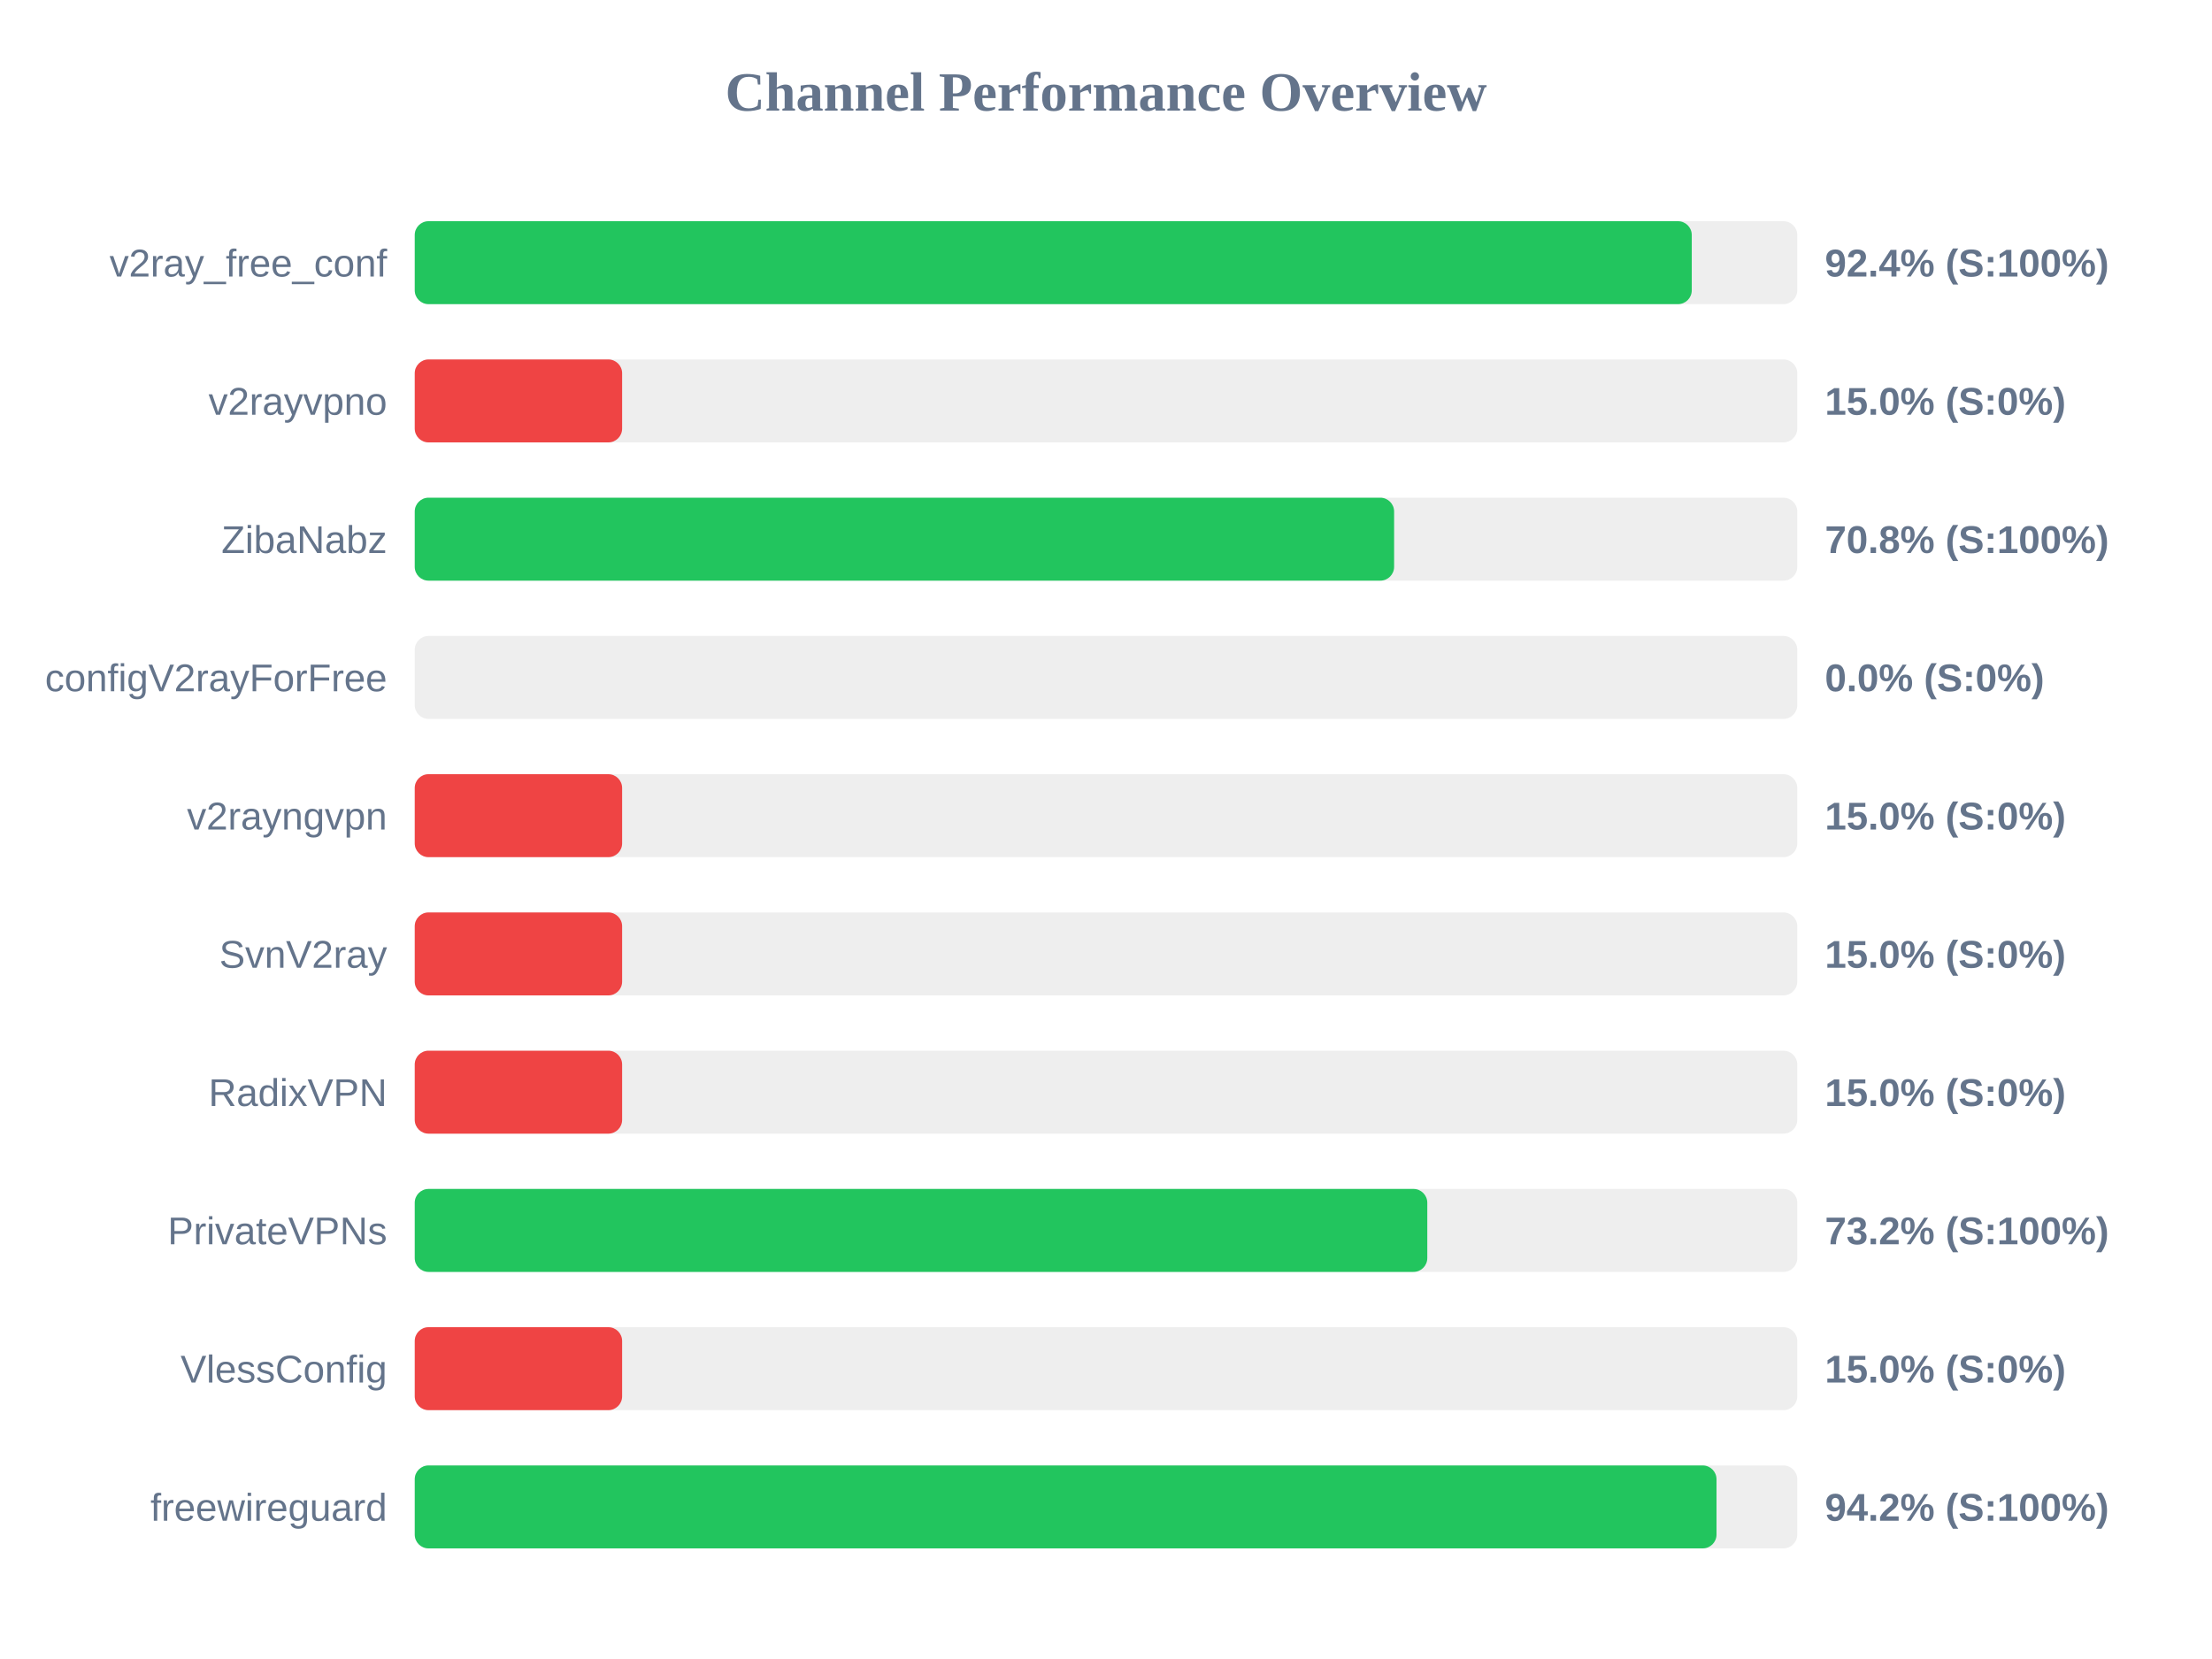
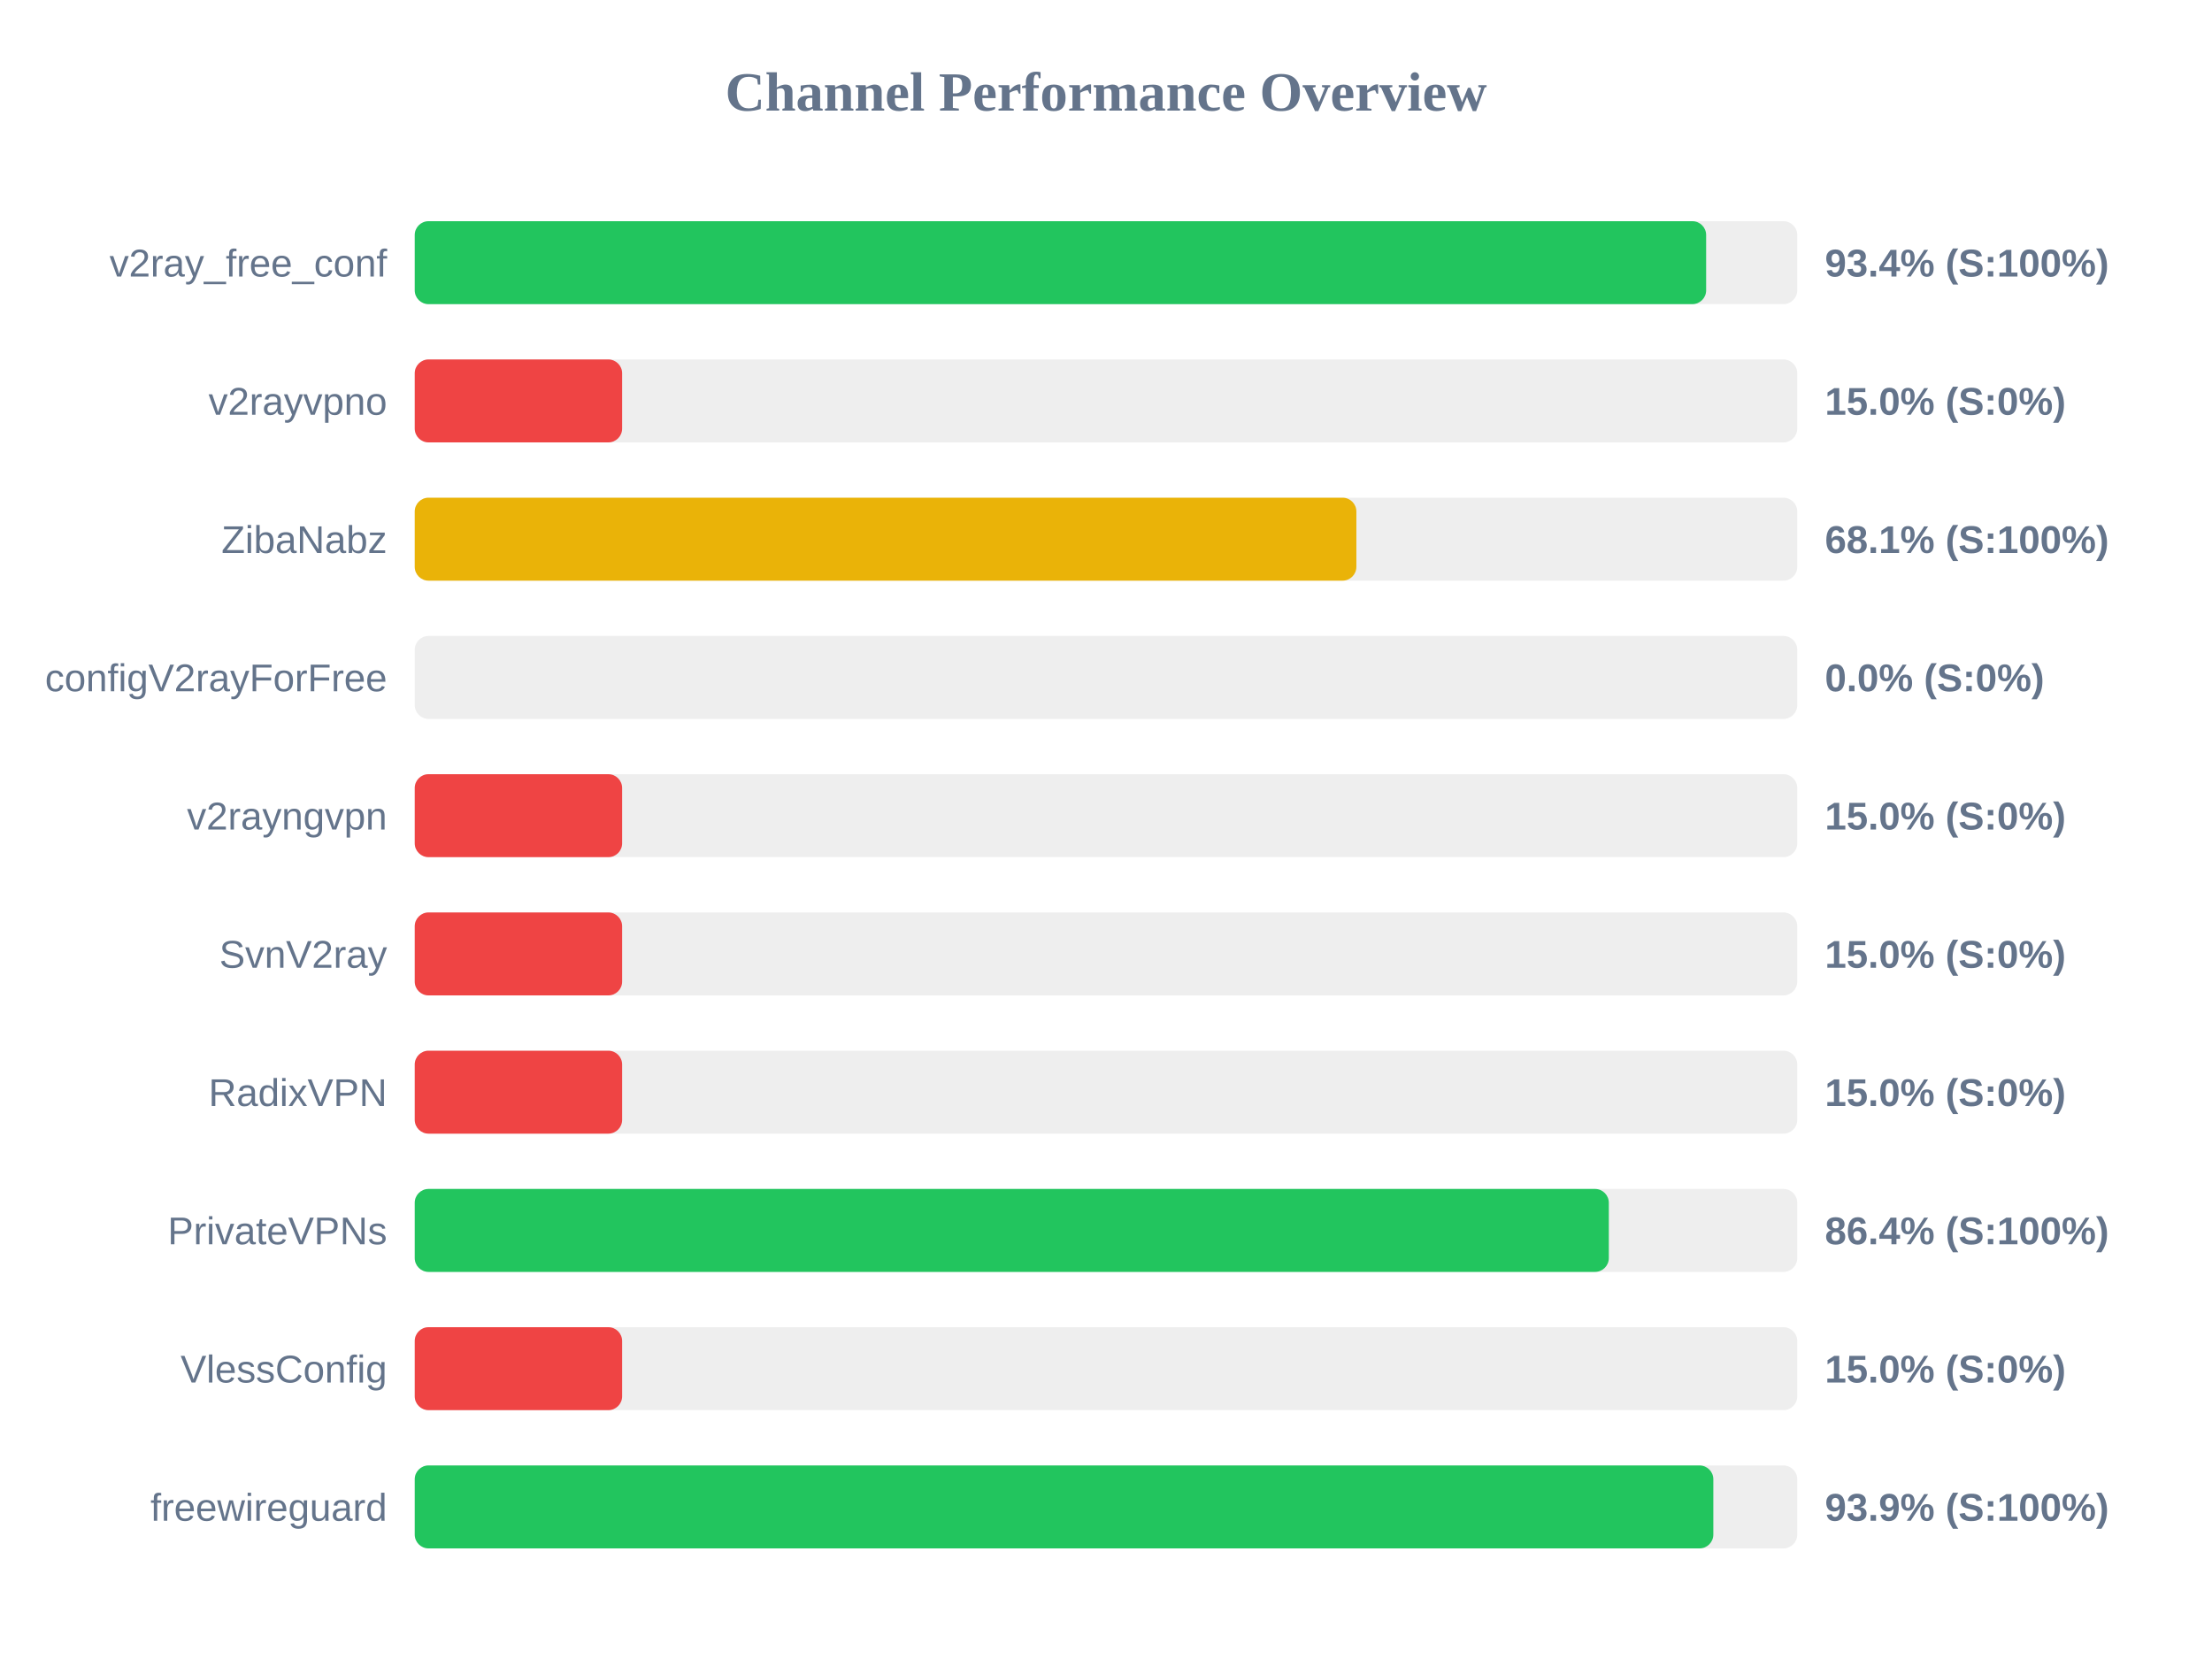
<svg xmlns="http://www.w3.org/2000/svg" width="800" height="600" version="1.1">
  <style>
        .row { font: 14px Arial; fill: #64748b; }
        .score { font: bold 14px Arial; fill: #64748b; }
    </style>
  <text x="400" y="40" text-anchor="middle" font-size="20px" font-weight="bold" fill="#64748b">Channel Performance Overview</text>
  <rect x="150" y="80" width="500" height="30" fill="#eee" rx="5" />
-   <rect x="150" y="80" width="461.85" height="30" fill="#22c55e" rx="5" />
+   <rect x="150" y="80" width="467.05" height="30" fill="#22c55e" rx="5" />
  <text x="140" y="100" text-anchor="end" class="row">v2ray_free_conf</text>
-   <text x="660" y="100" text-anchor="start" class="score">92.4% (S:100%)</text>
+   <text x="660" y="100" text-anchor="start" class="score">93.4% (S:100%)</text>
  <rect x="150" y="130" width="500" height="30" fill="#eee" rx="5" />
  <rect x="150" y="130" width="75.0" height="30" fill="#ef4444" rx="5" />
  <text x="140" y="150" text-anchor="end" class="row">v2rayvpno</text>
  <text x="660" y="150" text-anchor="start" class="score">15.0% (S:0%)</text>
  <rect x="150" y="180" width="500" height="30" fill="#eee" rx="5" />
-   <rect x="150" y="180" width="354.2" height="30" fill="#22c55e" rx="5" />
+   <rect x="150" y="180" width="340.55" height="30" fill="#eab308" rx="5" />
  <text x="140" y="200" text-anchor="end" class="row">ZibaNabz</text>
-   <text x="660" y="200" text-anchor="start" class="score">70.8% (S:100%)</text>
+   <text x="660" y="200" text-anchor="start" class="score">68.1% (S:100%)</text>
  <rect x="150" y="230" width="500" height="30" fill="#eee" rx="5" />
  <rect x="150" y="230" width="0.0" height="30" fill="#ef4444" rx="5" />
  <text x="140" y="250" text-anchor="end" class="row">configV2rayForFree</text>
  <text x="660" y="250" text-anchor="start" class="score">0.0% (S:0%)</text>
  <rect x="150" y="280" width="500" height="30" fill="#eee" rx="5" />
  <rect x="150" y="280" width="75.0" height="30" fill="#ef4444" rx="5" />
  <text x="140" y="300" text-anchor="end" class="row">v2rayngvpn</text>
  <text x="660" y="300" text-anchor="start" class="score">15.0% (S:0%)</text>
  <rect x="150" y="330" width="500" height="30" fill="#eee" rx="5" />
  <rect x="150" y="330" width="75.0" height="30" fill="#ef4444" rx="5" />
  <text x="140" y="350" text-anchor="end" class="row">SvnV2ray</text>
  <text x="660" y="350" text-anchor="start" class="score">15.0% (S:0%)</text>
  <rect x="150" y="380" width="500" height="30" fill="#eee" rx="5" />
  <rect x="150" y="380" width="75.0" height="30" fill="#ef4444" rx="5" />
  <text x="140" y="400" text-anchor="end" class="row">RadixVPN</text>
  <text x="660" y="400" text-anchor="start" class="score">15.0% (S:0%)</text>
  <rect x="150" y="430" width="500" height="30" fill="#eee" rx="5" />
-   <rect x="150" y="430" width="366.2" height="30" fill="#22c55e" rx="5" />
+   <rect x="150" y="430" width="431.85" height="30" fill="#22c55e" rx="5" />
  <text x="140" y="450" text-anchor="end" class="row">PrivateVPNs</text>
-   <text x="660" y="450" text-anchor="start" class="score">73.2% (S:100%)</text>
+   <text x="660" y="450" text-anchor="start" class="score">86.4% (S:100%)</text>
  <rect x="150" y="480" width="500" height="30" fill="#eee" rx="5" />
  <rect x="150" y="480" width="75.0" height="30" fill="#ef4444" rx="5" />
  <text x="140" y="500" text-anchor="end" class="row">VlessConfig</text>
  <text x="660" y="500" text-anchor="start" class="score">15.0% (S:0%)</text>
  <rect x="150" y="530" width="500" height="30" fill="#eee" rx="5" />
-   <rect x="150" y="530" width="470.8" height="30" fill="#22c55e" rx="5" />
+   <rect x="150" y="530" width="469.65" height="30" fill="#22c55e" rx="5" />
  <text x="140" y="550" text-anchor="end" class="row">freewireguard</text>
-   <text x="660" y="550" text-anchor="start" class="score">94.2% (S:100%)</text>
+   <text x="660" y="550" text-anchor="start" class="score">93.9% (S:100%)</text>
</svg>
